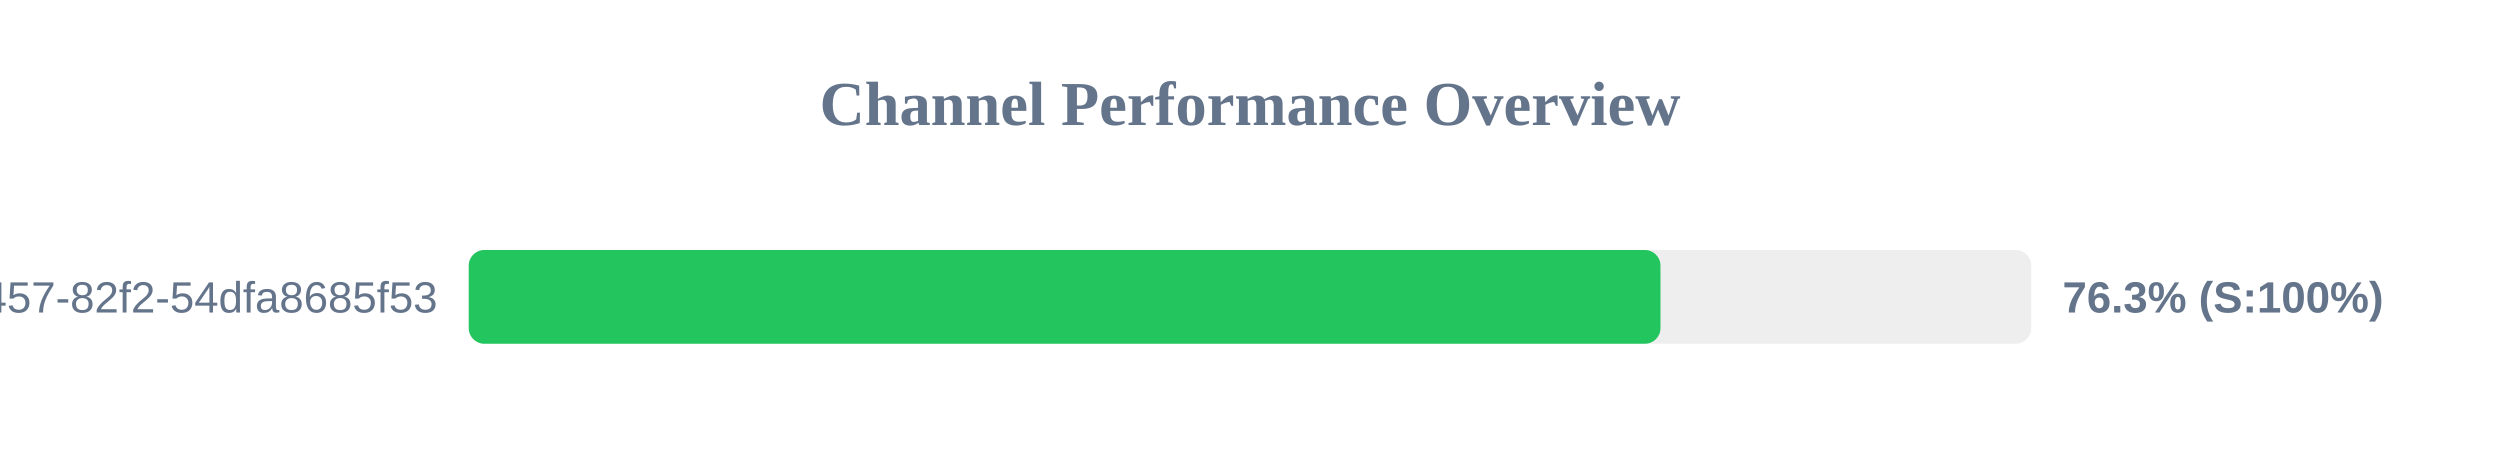
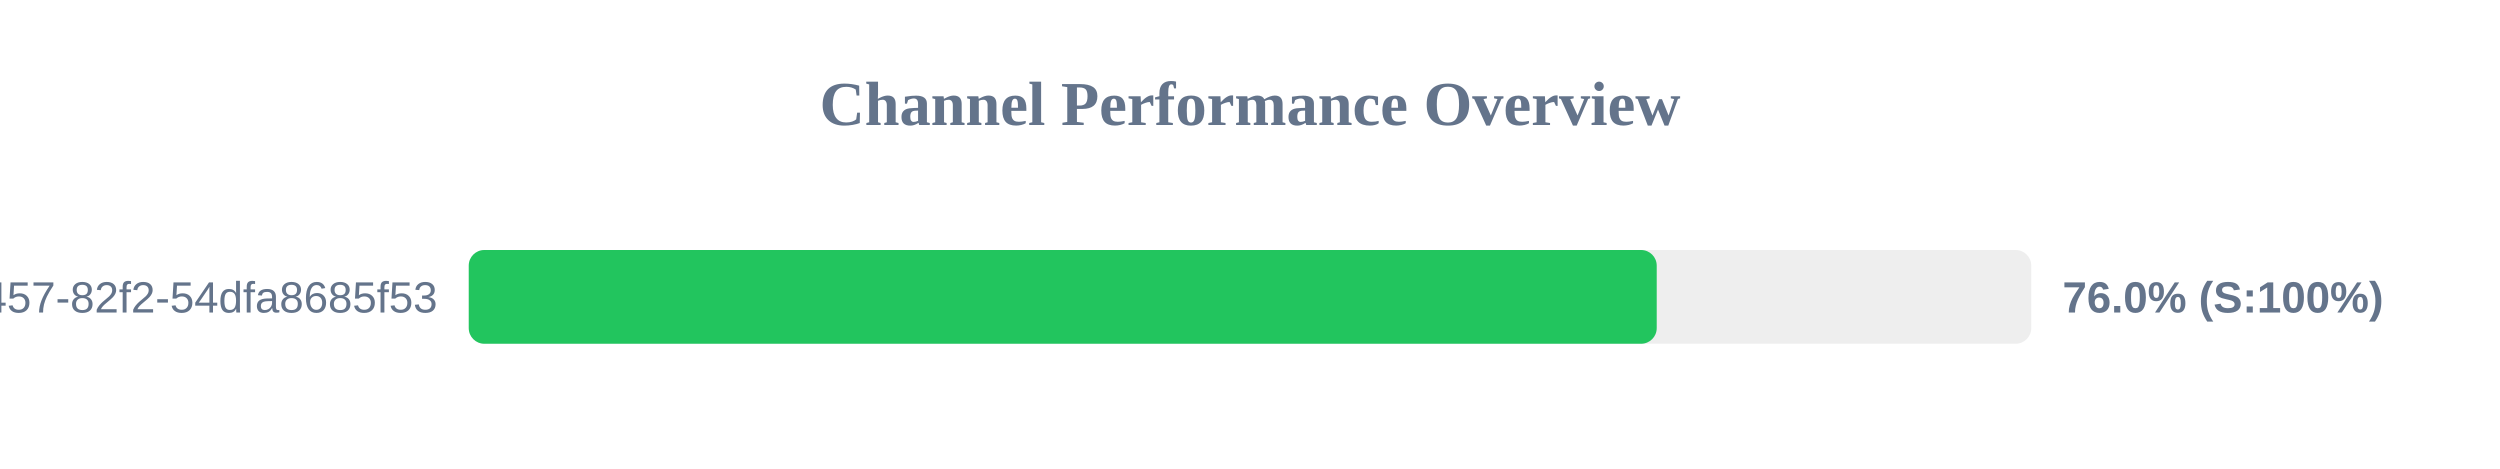
<svg xmlns="http://www.w3.org/2000/svg" width="800" height="150" version="1.1">
  <style>
        .row { font: 14px Arial; fill: #64748b; }
        .score { font: bold 14px Arial; fill: #64748b; }
    </style>
  <text x="400" y="40" text-anchor="middle" font-size="20px" font-weight="bold" fill="#64748b">Channel Performance Overview</text>
  <rect x="150" y="80" width="500" height="30" fill="#eee" rx="5" />
-   <rect x="150" y="80" width="381.35" height="30" fill="#22c55e" rx="5" />
+   <rect x="150" y="80" width="380.15" height="30" fill="#22c55e" rx="5" />
  <text x="140" y="100" text-anchor="end" class="row">?uuid=413c8b50-96bf-4457-82f2-54dfa8685f53</text>
-   <text x="660" y="100" text-anchor="start" class="score">76.3% (S:100%)</text>
+   <text x="660" y="100" text-anchor="start" class="score">76.0% (S:100%)</text>
</svg>
